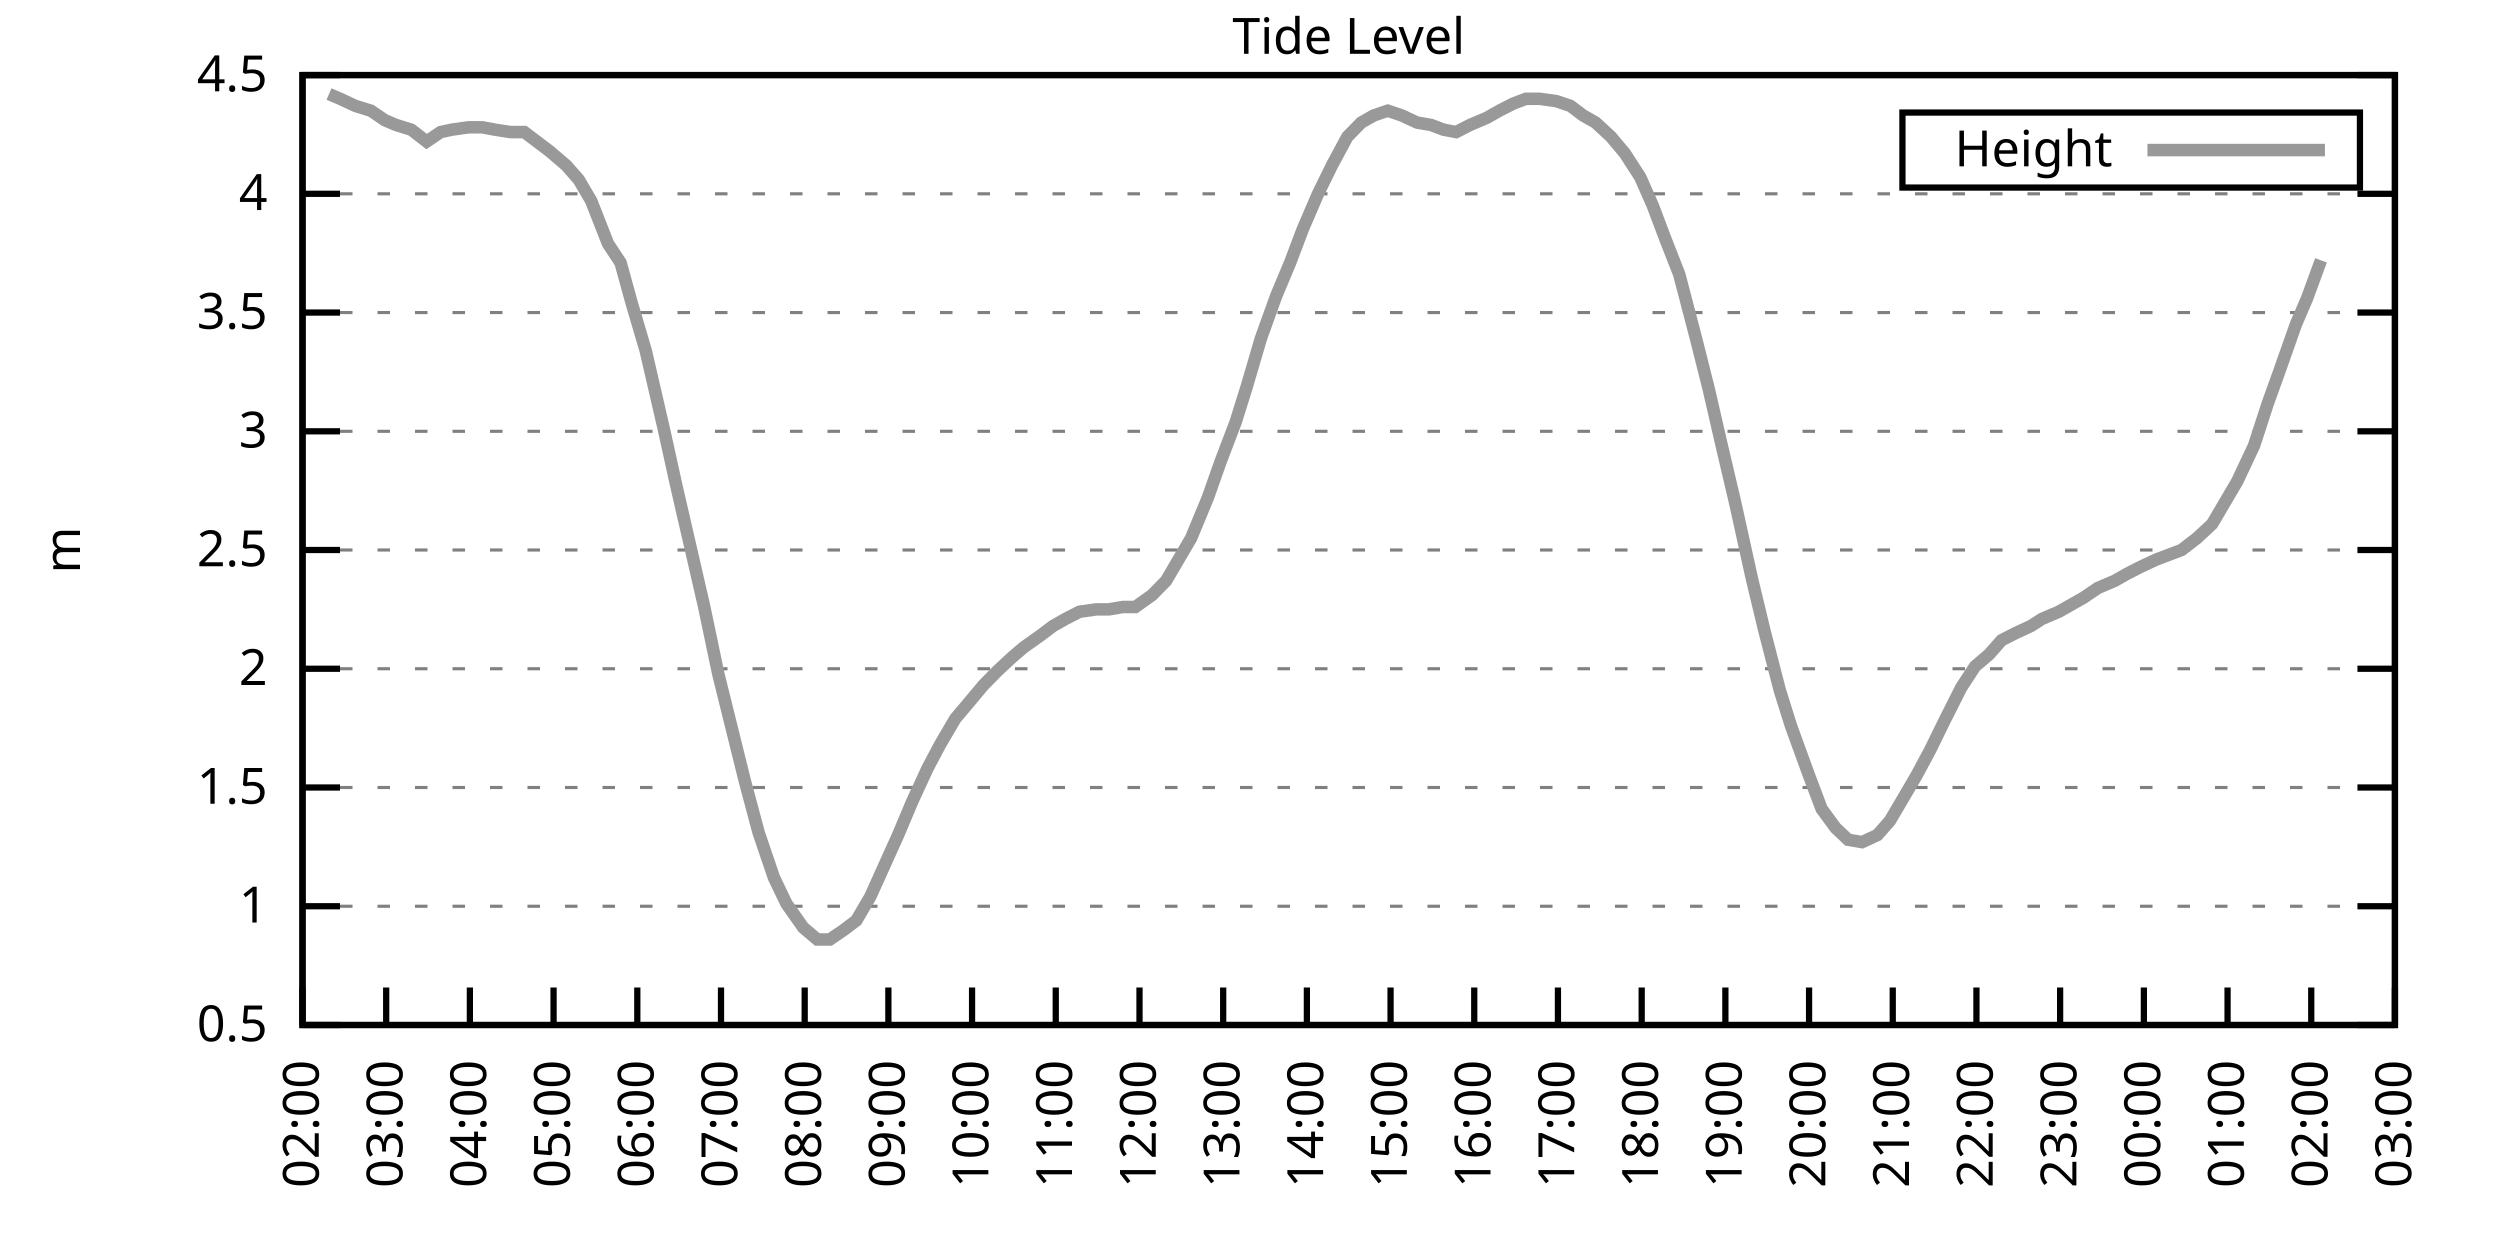
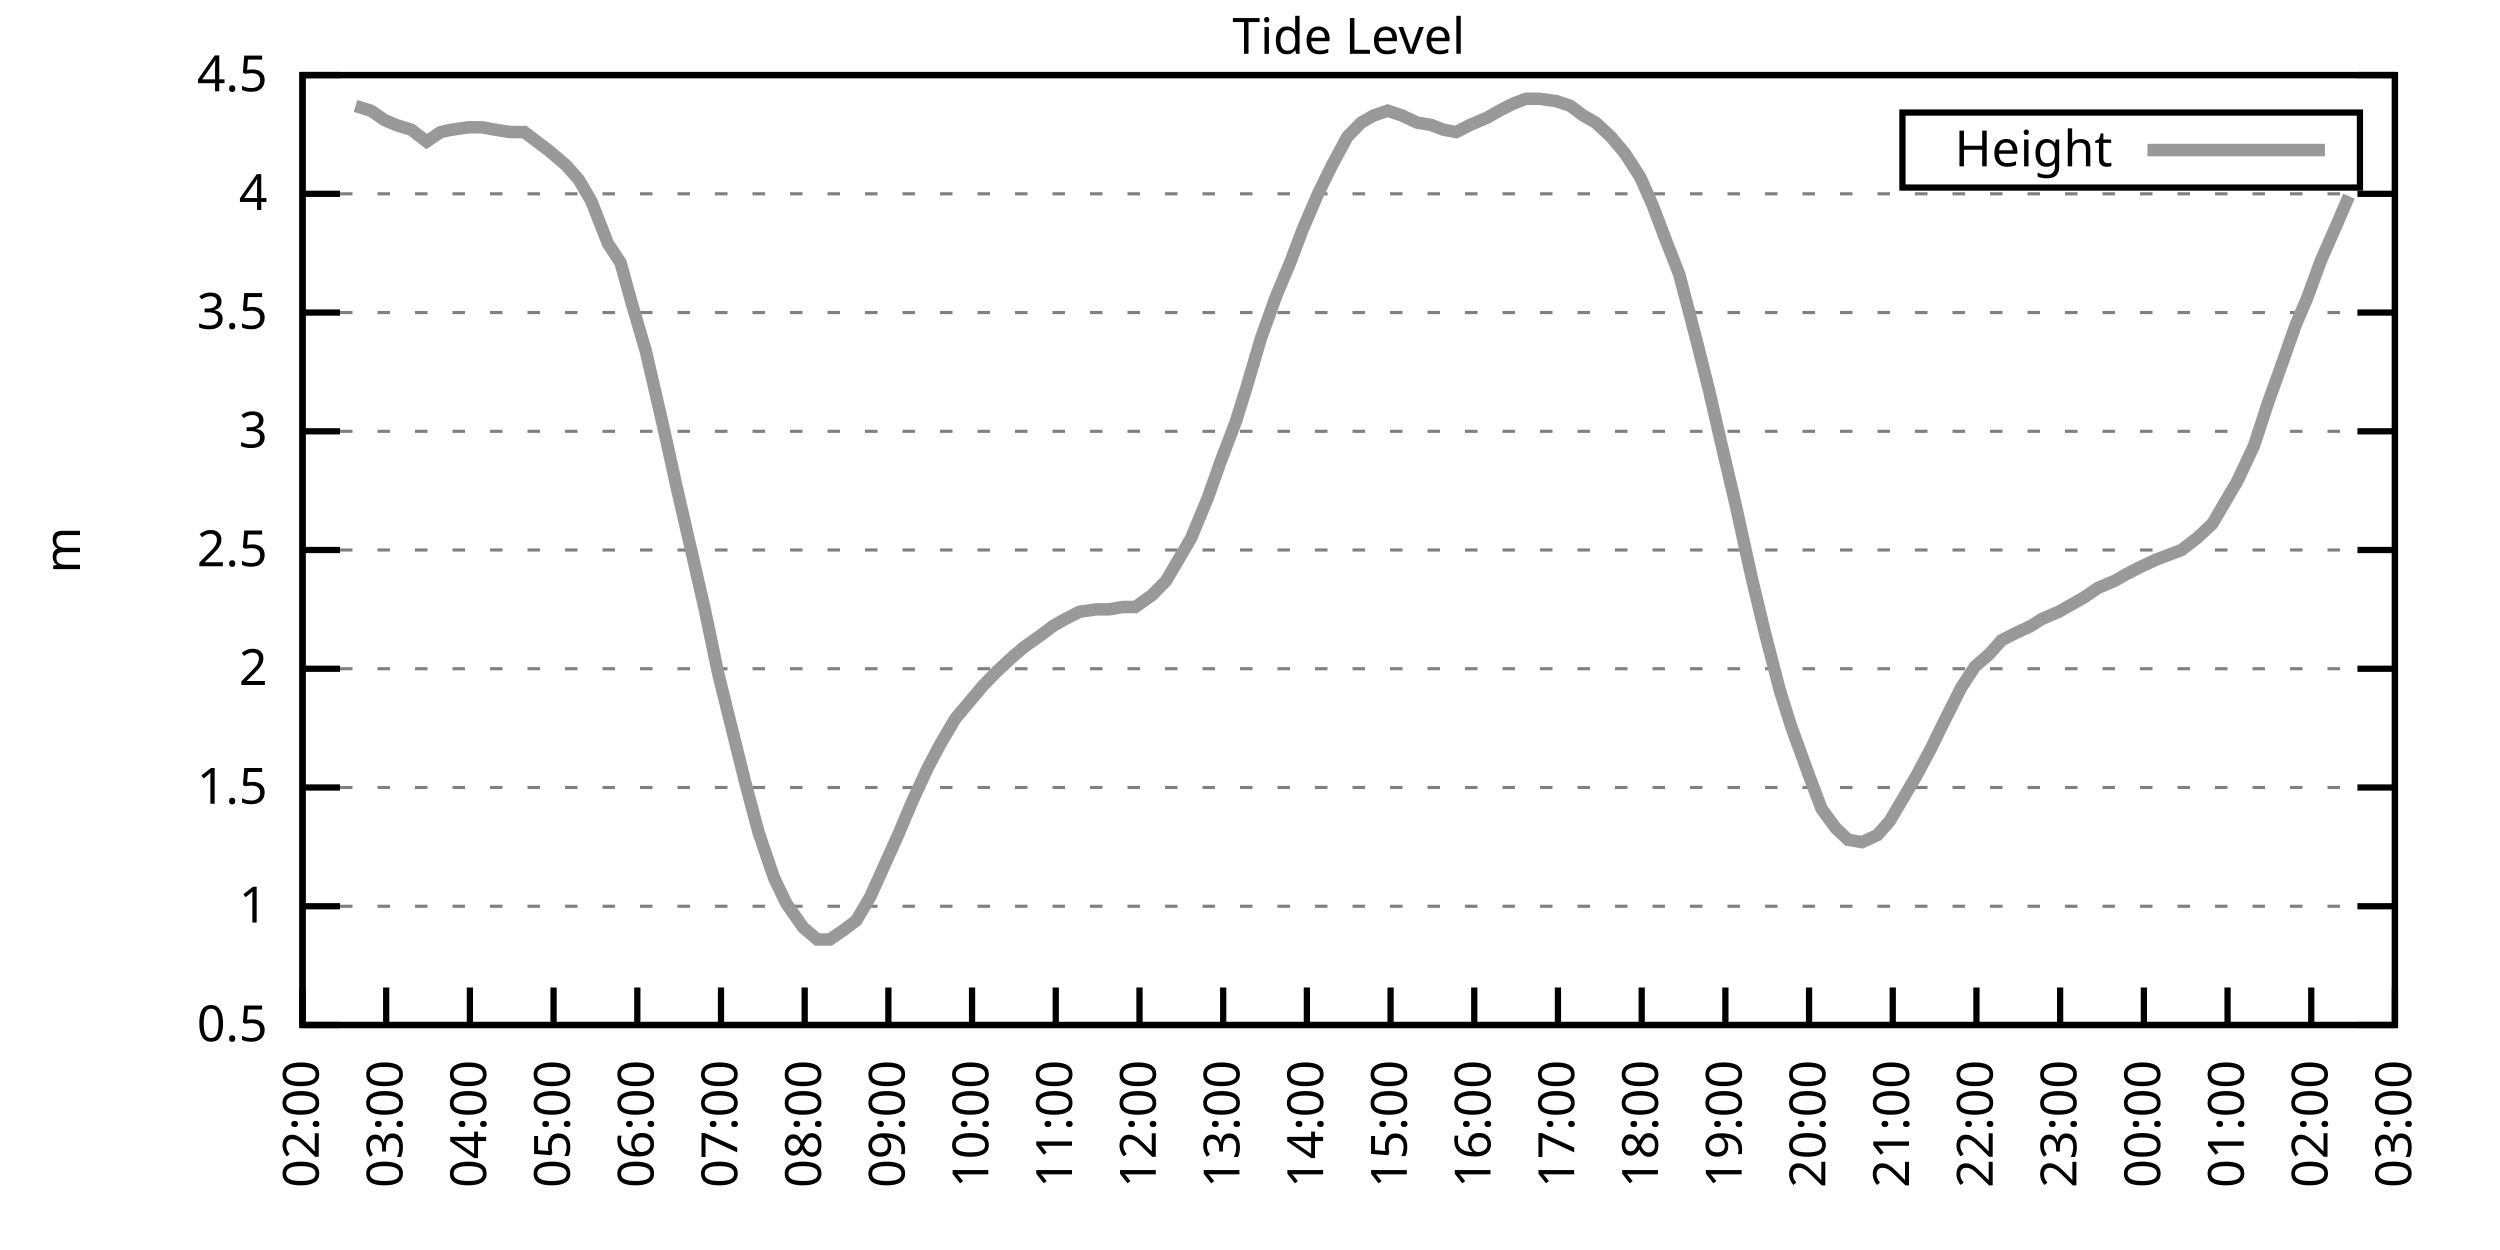
<svg xmlns="http://www.w3.org/2000/svg" xmlns:xlink="http://www.w3.org/1999/xlink" width="400" height="200" viewBox="0 0 400 200">
  <g id="gnuplot_canvas">
    <rect x="0" y="0" width="400" height="200" fill="none" />
    <defs>
      <circle id="gpDot" r="0.5" stroke-width="0.5" stroke="currentColor" />
      <path id="gpPt0" stroke-width="0.333" stroke="currentColor" d="M-1,0 h2 M0,-1 v2" />
      <path id="gpPt1" stroke-width="0.333" stroke="currentColor" d="M-1,-1 L1,1 M1,-1 L-1,1" />
      <path id="gpPt2" stroke-width="0.333" stroke="currentColor" d="M-1,0 L1,0 M0,-1 L0,1 M-1,-1 L1,1 M-1,1 L1,-1" />
      <rect id="gpPt3" stroke-width="0.333" stroke="currentColor" x="-1" y="-1" width="2" height="2" />
      <rect id="gpPt4" stroke-width="0.333" stroke="currentColor" fill="currentColor" x="-1" y="-1" width="2" height="2" />
      <circle id="gpPt5" stroke-width="0.333" stroke="currentColor" cx="0" cy="0" r="1" />
      <use xlink:href="#gpPt5" id="gpPt6" fill="currentColor" stroke="none" />
      <path id="gpPt7" stroke-width="0.333" stroke="currentColor" d="M0,-1.33 L-1.33,0.67 L1.33,0.67 z" />
      <use xlink:href="#gpPt7" id="gpPt8" fill="currentColor" stroke="none" />
      <use xlink:href="#gpPt7" id="gpPt9" stroke="currentColor" transform="rotate(180)" />
      <use xlink:href="#gpPt9" id="gpPt10" fill="currentColor" stroke="none" />
      <use xlink:href="#gpPt3" id="gpPt11" stroke="currentColor" transform="rotate(45)" />
      <use xlink:href="#gpPt11" id="gpPt12" fill="currentColor" stroke="none" />
      <path id="gpPt13" stroke-width="0.333" stroke="currentColor" d="M0,1.330 L1.265,0.411 L0.782,-1.067 L-0.782,-1.076 L-1.265,0.411 z" />
      <use xlink:href="#gpPt13" id="gpPt14" fill="currentColor" stroke="none" />
      <filter id="textbox" filterUnits="objectBoundingBox" x="0" y="0" height="1" width="1">
        <feFlood flood-color="white" flood-opacity="1" result="bgnd" />
        <feComposite in="SourceGraphic" in2="bgnd" operator="atop" />
      </filter>
      <filter id="greybox" filterUnits="objectBoundingBox" x="0" y="0" height="1" width="1">
        <feFlood flood-color="lightgrey" flood-opacity="1" result="grey" />
        <feComposite in="SourceGraphic" in2="grey" operator="atop" />
      </filter>
    </defs>
    <g fill="none" color="white" stroke="currentColor" stroke-width="1.00" stroke-linecap="butt" stroke-linejoin="miter">
</g>
    <g fill="none" color="black" stroke="currentColor" stroke-width="1.00" stroke-linecap="butt" stroke-linejoin="miter">
      <g stroke="none" shape-rendering="crispEdges">
        <polygon fill="rgb(255, 255, 255)" points="48.40,164.00 383.18,164.00 383.18,12.02 48.40,12.02 " />
      </g>
    </g>
    <g fill="none" color="black" stroke="currentColor" stroke-width="1.00" stroke-linecap="butt" stroke-linejoin="miter">
</g>
    <g fill="none" color="black" stroke="black" stroke-width="0.50" stroke-linecap="butt" stroke-linejoin="miter">
</g>
    <g fill="none" color="gray" stroke="currentColor" stroke-width="0.50" stroke-linecap="butt" stroke-linejoin="miter">
      <path stroke="gray" stroke-dasharray="2,4" class="gridline" d="M48.40,164.00 L383.19,164.00  " />
    </g>
    <g fill="none" color="gray" stroke="gray" stroke-width="1.00" stroke-linecap="butt" stroke-linejoin="miter">
</g>
    <g fill="none" color="black" stroke="currentColor" stroke-width="1.00" stroke-linecap="butt" stroke-linejoin="miter">
      <path stroke="black" d="M48.40,164.00 L54.40,164.00 M383.19,164.00 L377.19,164.00  " />
      <g transform="translate(42.80,166.60)" stroke="none" fill="black" font-family="Sans" font-size="8.00" text-anchor="end">
        <text>
          <tspan font-family="Sans"> 0.5</tspan>
        </text>
      </g>
    </g>
    <g fill="none" color="black" stroke="currentColor" stroke-width="1.00" stroke-linecap="butt" stroke-linejoin="miter">
</g>
    <g fill="none" color="black" stroke="black" stroke-width="0.50" stroke-linecap="butt" stroke-linejoin="miter">
</g>
    <g fill="none" color="gray" stroke="currentColor" stroke-width="0.50" stroke-linecap="butt" stroke-linejoin="miter">
      <path stroke="gray" stroke-dasharray="2,4" class="gridline" d="M48.40,145.00 L383.19,145.00  " />
    </g>
    <g fill="none" color="gray" stroke="gray" stroke-width="1.00" stroke-linecap="butt" stroke-linejoin="miter">
</g>
    <g fill="none" color="black" stroke="currentColor" stroke-width="1.00" stroke-linecap="butt" stroke-linejoin="miter">
      <path stroke="black" d="M48.40,145.00 L54.40,145.00 M383.19,145.00 L377.19,145.00  " />
      <g transform="translate(42.80,147.60)" stroke="none" fill="black" font-family="Sans" font-size="8.00" text-anchor="end">
        <text>
          <tspan font-family="Sans"> 1</tspan>
        </text>
      </g>
    </g>
    <g fill="none" color="black" stroke="currentColor" stroke-width="1.00" stroke-linecap="butt" stroke-linejoin="miter">
</g>
    <g fill="none" color="black" stroke="black" stroke-width="0.50" stroke-linecap="butt" stroke-linejoin="miter">
</g>
    <g fill="none" color="gray" stroke="currentColor" stroke-width="0.50" stroke-linecap="butt" stroke-linejoin="miter">
      <path stroke="gray" stroke-dasharray="2,4" class="gridline" d="M48.40,126.00 L383.19,126.00  " />
    </g>
    <g fill="none" color="gray" stroke="gray" stroke-width="1.00" stroke-linecap="butt" stroke-linejoin="miter">
</g>
    <g fill="none" color="black" stroke="currentColor" stroke-width="1.00" stroke-linecap="butt" stroke-linejoin="miter">
      <path stroke="black" d="M48.40,126.00 L54.40,126.00 M383.19,126.00 L377.19,126.00  " />
      <g transform="translate(42.80,128.60)" stroke="none" fill="black" font-family="Sans" font-size="8.00" text-anchor="end">
        <text>
          <tspan font-family="Sans"> 1.5</tspan>
        </text>
      </g>
    </g>
    <g fill="none" color="black" stroke="currentColor" stroke-width="1.00" stroke-linecap="butt" stroke-linejoin="miter">
</g>
    <g fill="none" color="black" stroke="black" stroke-width="0.50" stroke-linecap="butt" stroke-linejoin="miter">
</g>
    <g fill="none" color="gray" stroke="currentColor" stroke-width="0.50" stroke-linecap="butt" stroke-linejoin="miter">
      <path stroke="gray" stroke-dasharray="2,4" class="gridline" d="M48.40,107.00 L383.19,107.00  " />
    </g>
    <g fill="none" color="gray" stroke="gray" stroke-width="1.00" stroke-linecap="butt" stroke-linejoin="miter">
</g>
    <g fill="none" color="black" stroke="currentColor" stroke-width="1.00" stroke-linecap="butt" stroke-linejoin="miter">
      <path stroke="black" d="M48.40,107.00 L54.40,107.00 M383.19,107.00 L377.19,107.00  " />
      <g transform="translate(42.80,109.60)" stroke="none" fill="black" font-family="Sans" font-size="8.00" text-anchor="end">
        <text>
          <tspan font-family="Sans"> 2</tspan>
        </text>
      </g>
    </g>
    <g fill="none" color="black" stroke="currentColor" stroke-width="1.00" stroke-linecap="butt" stroke-linejoin="miter">
</g>
    <g fill="none" color="black" stroke="black" stroke-width="0.50" stroke-linecap="butt" stroke-linejoin="miter">
</g>
    <g fill="none" color="gray" stroke="currentColor" stroke-width="0.50" stroke-linecap="butt" stroke-linejoin="miter">
      <path stroke="gray" stroke-dasharray="2,4" class="gridline" d="M48.40,88.00 L383.19,88.00  " />
    </g>
    <g fill="none" color="gray" stroke="gray" stroke-width="1.00" stroke-linecap="butt" stroke-linejoin="miter">
</g>
    <g fill="none" color="black" stroke="currentColor" stroke-width="1.00" stroke-linecap="butt" stroke-linejoin="miter">
      <path stroke="black" d="M48.40,88.00 L54.40,88.00 M383.19,88.00 L377.19,88.00  " />
      <g transform="translate(42.80,90.60)" stroke="none" fill="black" font-family="Sans" font-size="8.00" text-anchor="end">
        <text>
          <tspan font-family="Sans"> 2.5</tspan>
        </text>
      </g>
    </g>
    <g fill="none" color="black" stroke="currentColor" stroke-width="1.00" stroke-linecap="butt" stroke-linejoin="miter">
</g>
    <g fill="none" color="black" stroke="black" stroke-width="0.50" stroke-linecap="butt" stroke-linejoin="miter">
</g>
    <g fill="none" color="gray" stroke="currentColor" stroke-width="0.50" stroke-linecap="butt" stroke-linejoin="miter">
      <path stroke="gray" stroke-dasharray="2,4" class="gridline" d="M48.40,69.01 L383.19,69.01  " />
    </g>
    <g fill="none" color="gray" stroke="gray" stroke-width="1.00" stroke-linecap="butt" stroke-linejoin="miter">
</g>
    <g fill="none" color="black" stroke="currentColor" stroke-width="1.00" stroke-linecap="butt" stroke-linejoin="miter">
      <path stroke="black" d="M48.40,69.01 L54.40,69.01 M383.19,69.01 L377.19,69.01  " />
      <g transform="translate(42.80,71.61)" stroke="none" fill="black" font-family="Sans" font-size="8.00" text-anchor="end">
        <text>
          <tspan font-family="Sans"> 3</tspan>
        </text>
      </g>
    </g>
    <g fill="none" color="black" stroke="currentColor" stroke-width="1.00" stroke-linecap="butt" stroke-linejoin="miter">
</g>
    <g fill="none" color="black" stroke="black" stroke-width="0.50" stroke-linecap="butt" stroke-linejoin="miter">
</g>
    <g fill="none" color="gray" stroke="currentColor" stroke-width="0.50" stroke-linecap="butt" stroke-linejoin="miter">
      <path stroke="gray" stroke-dasharray="2,4" class="gridline" d="M48.40,50.01 L383.19,50.01  " />
    </g>
    <g fill="none" color="gray" stroke="gray" stroke-width="1.00" stroke-linecap="butt" stroke-linejoin="miter">
</g>
    <g fill="none" color="black" stroke="currentColor" stroke-width="1.00" stroke-linecap="butt" stroke-linejoin="miter">
      <path stroke="black" d="M48.40,50.01 L54.40,50.01 M383.19,50.01 L377.19,50.01  " />
      <g transform="translate(42.80,52.61)" stroke="none" fill="black" font-family="Sans" font-size="8.00" text-anchor="end">
        <text>
          <tspan font-family="Sans"> 3.5</tspan>
        </text>
      </g>
    </g>
    <g fill="none" color="black" stroke="currentColor" stroke-width="1.00" stroke-linecap="butt" stroke-linejoin="miter">
</g>
    <g fill="none" color="black" stroke="black" stroke-width="0.50" stroke-linecap="butt" stroke-linejoin="miter">
</g>
    <g fill="none" color="gray" stroke="currentColor" stroke-width="0.50" stroke-linecap="butt" stroke-linejoin="miter">
      <path stroke="gray" stroke-dasharray="2,4" class="gridline" d="M48.40,31.01 L383.19,31.01  " />
    </g>
    <g fill="none" color="gray" stroke="gray" stroke-width="1.00" stroke-linecap="butt" stroke-linejoin="miter">
</g>
    <g fill="none" color="black" stroke="currentColor" stroke-width="1.00" stroke-linecap="butt" stroke-linejoin="miter">
      <path stroke="black" d="M48.40,31.01 L54.40,31.01 M383.19,31.01 L377.19,31.01  " />
      <g transform="translate(42.80,33.61)" stroke="none" fill="black" font-family="Sans" font-size="8.00" text-anchor="end">
        <text>
          <tspan font-family="Sans"> 4</tspan>
        </text>
      </g>
    </g>
    <g fill="none" color="black" stroke="currentColor" stroke-width="1.00" stroke-linecap="butt" stroke-linejoin="miter">
</g>
    <g fill="none" color="black" stroke="black" stroke-width="0.50" stroke-linecap="butt" stroke-linejoin="miter">
</g>
    <g fill="none" color="gray" stroke="currentColor" stroke-width="0.50" stroke-linecap="butt" stroke-linejoin="miter">
      <path stroke="gray" stroke-dasharray="2,4" class="gridline" d="M48.40,12.01 L383.19,12.01  " />
    </g>
    <g fill="none" color="gray" stroke="gray" stroke-width="1.00" stroke-linecap="butt" stroke-linejoin="miter">
</g>
    <g fill="none" color="black" stroke="currentColor" stroke-width="1.00" stroke-linecap="butt" stroke-linejoin="miter">
      <path stroke="black" d="M48.40,12.01 L54.40,12.01 M383.19,12.01 L377.19,12.01  " />
      <g transform="translate(42.80,14.61)" stroke="none" fill="black" font-family="Sans" font-size="8.00" text-anchor="end">
        <text>
          <tspan font-family="Sans"> 4.5</tspan>
        </text>
      </g>
    </g>
    <g fill="none" color="black" stroke="currentColor" stroke-width="1.00" stroke-linecap="butt" stroke-linejoin="miter">
      <path stroke="black" d="M48.40,164.00 L48.40,158.00  " />
      <g transform="translate(51.00,169.60) rotate(270.00)" stroke="none" fill="black" font-family="Sans" font-size="8.00" text-anchor="end">
        <text>
          <tspan font-family="Sans">02:00</tspan>
        </text>
      </g>
    </g>
    <g fill="none" color="black" stroke="currentColor" stroke-width="1.00" stroke-linecap="butt" stroke-linejoin="miter">
      <path stroke="black" d="M61.79,164.00 L61.79,158.00  " />
      <g transform="translate(64.39,169.60) rotate(270.00)" stroke="none" fill="black" font-family="Sans" font-size="8.00" text-anchor="end">
        <text>
          <tspan font-family="Sans">03:00</tspan>
        </text>
      </g>
    </g>
    <g fill="none" color="black" stroke="currentColor" stroke-width="1.00" stroke-linecap="butt" stroke-linejoin="miter">
      <path stroke="black" d="M75.18,164.00 L75.18,158.00  " />
      <g transform="translate(77.78,169.60) rotate(270.00)" stroke="none" fill="black" font-family="Sans" font-size="8.00" text-anchor="end">
        <text>
          <tspan font-family="Sans">04:00</tspan>
        </text>
      </g>
    </g>
    <g fill="none" color="black" stroke="currentColor" stroke-width="1.00" stroke-linecap="butt" stroke-linejoin="miter">
      <path stroke="black" d="M88.57,164.00 L88.57,158.00  " />
      <g transform="translate(91.17,169.60) rotate(270.00)" stroke="none" fill="black" font-family="Sans" font-size="8.00" text-anchor="end">
        <text>
          <tspan font-family="Sans">05:00</tspan>
        </text>
      </g>
    </g>
    <g fill="none" color="black" stroke="currentColor" stroke-width="1.00" stroke-linecap="butt" stroke-linejoin="miter">
      <path stroke="black" d="M101.97,164.00 L101.97,158.00  " />
      <g transform="translate(104.57,169.60) rotate(270.00)" stroke="none" fill="black" font-family="Sans" font-size="8.00" text-anchor="end">
        <text>
          <tspan font-family="Sans">06:00</tspan>
        </text>
      </g>
    </g>
    <g fill="none" color="black" stroke="currentColor" stroke-width="1.00" stroke-linecap="butt" stroke-linejoin="miter">
      <path stroke="black" d="M115.36,164.00 L115.36,158.00  " />
      <g transform="translate(117.96,169.60) rotate(270.00)" stroke="none" fill="black" font-family="Sans" font-size="8.00" text-anchor="end">
        <text>
          <tspan font-family="Sans">07:00</tspan>
        </text>
      </g>
    </g>
    <g fill="none" color="black" stroke="currentColor" stroke-width="1.00" stroke-linecap="butt" stroke-linejoin="miter">
      <path stroke="black" d="M128.75,164.00 L128.75,158.00  " />
      <g transform="translate(131.35,169.60) rotate(270.00)" stroke="none" fill="black" font-family="Sans" font-size="8.00" text-anchor="end">
        <text>
          <tspan font-family="Sans">08:00</tspan>
        </text>
      </g>
    </g>
    <g fill="none" color="black" stroke="currentColor" stroke-width="1.00" stroke-linecap="butt" stroke-linejoin="miter">
      <path stroke="black" d="M142.14,164.00 L142.14,158.00  " />
      <g transform="translate(144.74,169.60) rotate(270.00)" stroke="none" fill="black" font-family="Sans" font-size="8.00" text-anchor="end">
        <text>
          <tspan font-family="Sans">09:00</tspan>
        </text>
      </g>
    </g>
    <g fill="none" color="black" stroke="currentColor" stroke-width="1.00" stroke-linecap="butt" stroke-linejoin="miter">
      <path stroke="black" d="M155.53,164.00 L155.53,158.00  " />
      <g transform="translate(158.13,169.60) rotate(270.00)" stroke="none" fill="black" font-family="Sans" font-size="8.00" text-anchor="end">
        <text>
          <tspan font-family="Sans">10:00</tspan>
        </text>
      </g>
    </g>
    <g fill="none" color="black" stroke="currentColor" stroke-width="1.00" stroke-linecap="butt" stroke-linejoin="miter">
      <path stroke="black" d="M168.92,164.00 L168.92,158.00  " />
      <g transform="translate(171.52,169.60) rotate(270.00)" stroke="none" fill="black" font-family="Sans" font-size="8.00" text-anchor="end">
        <text>
          <tspan font-family="Sans">11:00</tspan>
        </text>
      </g>
    </g>
    <g fill="none" color="black" stroke="currentColor" stroke-width="1.00" stroke-linecap="butt" stroke-linejoin="miter">
      <path stroke="black" d="M182.32,164.00 L182.32,158.00  " />
      <g transform="translate(184.92,169.60) rotate(270.00)" stroke="none" fill="black" font-family="Sans" font-size="8.00" text-anchor="end">
        <text>
          <tspan font-family="Sans">12:00</tspan>
        </text>
      </g>
    </g>
    <g fill="none" color="black" stroke="currentColor" stroke-width="1.00" stroke-linecap="butt" stroke-linejoin="miter">
      <path stroke="black" d="M195.71,164.00 L195.71,158.00  " />
      <g transform="translate(198.31,169.60) rotate(270.00)" stroke="none" fill="black" font-family="Sans" font-size="8.00" text-anchor="end">
        <text>
          <tspan font-family="Sans">13:00</tspan>
        </text>
      </g>
    </g>
    <g fill="none" color="black" stroke="currentColor" stroke-width="1.00" stroke-linecap="butt" stroke-linejoin="miter">
      <path stroke="black" d="M209.10,164.00 L209.10,158.00  " />
      <g transform="translate(211.70,169.60) rotate(270.00)" stroke="none" fill="black" font-family="Sans" font-size="8.00" text-anchor="end">
        <text>
          <tspan font-family="Sans">14:00</tspan>
        </text>
      </g>
    </g>
    <g fill="none" color="black" stroke="currentColor" stroke-width="1.00" stroke-linecap="butt" stroke-linejoin="miter">
      <path stroke="black" d="M222.49,164.00 L222.49,158.00  " />
      <g transform="translate(225.09,169.60) rotate(270.00)" stroke="none" fill="black" font-family="Sans" font-size="8.00" text-anchor="end">
        <text>
          <tspan font-family="Sans">15:00</tspan>
        </text>
      </g>
    </g>
    <g fill="none" color="black" stroke="currentColor" stroke-width="1.00" stroke-linecap="butt" stroke-linejoin="miter">
      <path stroke="black" d="M235.88,164.00 L235.88,158.00  " />
      <g transform="translate(238.48,169.60) rotate(270.00)" stroke="none" fill="black" font-family="Sans" font-size="8.00" text-anchor="end">
        <text>
          <tspan font-family="Sans">16:00</tspan>
        </text>
      </g>
    </g>
    <g fill="none" color="black" stroke="currentColor" stroke-width="1.00" stroke-linecap="butt" stroke-linejoin="miter">
      <path stroke="black" d="M249.27,164.00 L249.27,158.00  " />
      <g transform="translate(251.87,169.60) rotate(270.00)" stroke="none" fill="black" font-family="Sans" font-size="8.00" text-anchor="end">
        <text>
          <tspan font-family="Sans">17:00</tspan>
        </text>
      </g>
    </g>
    <g fill="none" color="black" stroke="currentColor" stroke-width="1.00" stroke-linecap="butt" stroke-linejoin="miter">
      <path stroke="black" d="M262.67,164.00 L262.67,158.00  " />
      <g transform="translate(265.27,169.60) rotate(270.00)" stroke="none" fill="black" font-family="Sans" font-size="8.00" text-anchor="end">
        <text>
          <tspan font-family="Sans">18:00</tspan>
        </text>
      </g>
    </g>
    <g fill="none" color="black" stroke="currentColor" stroke-width="1.00" stroke-linecap="butt" stroke-linejoin="miter">
      <path stroke="black" d="M276.06,164.00 L276.06,158.00  " />
      <g transform="translate(278.66,169.60) rotate(270.00)" stroke="none" fill="black" font-family="Sans" font-size="8.00" text-anchor="end">
        <text>
          <tspan font-family="Sans">19:00</tspan>
        </text>
      </g>
    </g>
    <g fill="none" color="black" stroke="currentColor" stroke-width="1.00" stroke-linecap="butt" stroke-linejoin="miter">
      <path stroke="black" d="M289.45,164.00 L289.45,158.00  " />
      <g transform="translate(292.05,169.60) rotate(270.00)" stroke="none" fill="black" font-family="Sans" font-size="8.00" text-anchor="end">
        <text>
          <tspan font-family="Sans">20:00</tspan>
        </text>
      </g>
    </g>
    <g fill="none" color="black" stroke="currentColor" stroke-width="1.00" stroke-linecap="butt" stroke-linejoin="miter">
      <path stroke="black" d="M302.84,164.00 L302.84,158.00  " />
      <g transform="translate(305.44,169.60) rotate(270.00)" stroke="none" fill="black" font-family="Sans" font-size="8.00" text-anchor="end">
        <text>
          <tspan font-family="Sans">21:00</tspan>
        </text>
      </g>
    </g>
    <g fill="none" color="black" stroke="currentColor" stroke-width="1.00" stroke-linecap="butt" stroke-linejoin="miter">
      <path stroke="black" d="M316.23,164.00 L316.23,158.00  " />
      <g transform="translate(318.83,169.60) rotate(270.00)" stroke="none" fill="black" font-family="Sans" font-size="8.00" text-anchor="end">
        <text>
          <tspan font-family="Sans">22:00</tspan>
        </text>
      </g>
    </g>
    <g fill="none" color="black" stroke="currentColor" stroke-width="1.00" stroke-linecap="butt" stroke-linejoin="miter">
      <path stroke="black" d="M329.62,164.00 L329.62,158.00  " />
      <g transform="translate(332.22,169.60) rotate(270.00)" stroke="none" fill="black" font-family="Sans" font-size="8.00" text-anchor="end">
        <text>
          <tspan font-family="Sans">23:00</tspan>
        </text>
      </g>
    </g>
    <g fill="none" color="black" stroke="currentColor" stroke-width="1.00" stroke-linecap="butt" stroke-linejoin="miter">
      <path stroke="black" d="M343.02,164.00 L343.02,158.00  " />
      <g transform="translate(345.62,169.60) rotate(270.00)" stroke="none" fill="black" font-family="Sans" font-size="8.00" text-anchor="end">
        <text>
          <tspan font-family="Sans">00:00</tspan>
        </text>
      </g>
    </g>
    <g fill="none" color="black" stroke="currentColor" stroke-width="1.00" stroke-linecap="butt" stroke-linejoin="miter">
      <path stroke="black" d="M356.41,164.00 L356.41,158.00  " />
      <g transform="translate(359.01,169.60) rotate(270.00)" stroke="none" fill="black" font-family="Sans" font-size="8.00" text-anchor="end">
        <text>
          <tspan font-family="Sans">01:00</tspan>
        </text>
      </g>
    </g>
    <g fill="none" color="black" stroke="currentColor" stroke-width="1.00" stroke-linecap="butt" stroke-linejoin="miter">
      <path stroke="black" d="M369.80,164.00 L369.80,158.00  " />
      <g transform="translate(372.40,169.60) rotate(270.00)" stroke="none" fill="black" font-family="Sans" font-size="8.00" text-anchor="end">
        <text>
          <tspan font-family="Sans">02:00</tspan>
        </text>
      </g>
    </g>
    <g fill="none" color="black" stroke="currentColor" stroke-width="1.00" stroke-linecap="butt" stroke-linejoin="miter">
      <path stroke="black" d="M383.19,164.00 L383.19,158.00  " />
      <g transform="translate(385.79,169.60) rotate(270.00)" stroke="none" fill="black" font-family="Sans" font-size="8.00" text-anchor="end">
        <text>
          <tspan font-family="Sans">03:00</tspan>
        </text>
      </g>
    </g>
    <g fill="none" color="black" stroke="currentColor" stroke-width="1.00" stroke-linecap="butt" stroke-linejoin="miter">
</g>
    <g fill="none" color="black" stroke="currentColor" stroke-width="1.00" stroke-linecap="butt" stroke-linejoin="miter">
      <path stroke="black" d="M48.40,12.01 L48.40,164.00 L383.19,164.00 L383.19,12.01 L48.40,12.01 Z  " />
    </g>
    <g fill="none" color="black" stroke="currentColor" stroke-width="1.00" stroke-linecap="butt" stroke-linejoin="miter">
</g>
    <g fill="none" color="black" stroke="currentColor" stroke-width="1.00" stroke-linecap="butt" stroke-linejoin="miter">
      <path stroke="black" d="M304.39,30.01 L304.39,18.01 L377.59,18.01 L377.59,30.01 L304.39,30.01 Z  " />
    </g>
    <g id="Tide_level_plot_1">
      <g fill="none" color="white" stroke="black" stroke-width="2.00" stroke-linecap="butt" stroke-linejoin="miter">
</g>
      <g fill="none" color="black" stroke="currentColor" stroke-width="2.00" stroke-linecap="butt" stroke-linejoin="miter">
        <g transform="translate(337.99,26.61)" stroke="none" fill="black" font-family="Sans" font-size="8.00" text-anchor="end">
          <text>
            <tspan font-family="Sans">Height</tspan>
          </text>
        </g>
      </g>
      <g fill="none" color="black" stroke="currentColor" stroke-width="2.00" stroke-linecap="butt" stroke-linejoin="miter">
-         <path stroke="rgb(153, 153, 153)" d="M343.59,24.01 L371.99,24.01 M52.64,15.05 L54.43,15.81 L56.88,16.95 L59.34,17.71 L61.57,19.23 L63.35,19.99   L65.81,20.75 L68.26,22.65 L70.50,21.13 L72.28,20.75 L74.96,20.37 L77.19,20.37 L79.20,20.75 L81.66,21.13   L83.89,21.13 L85.90,22.65 L87.91,24.17 L90.58,26.45 L92.59,28.73 L94.60,32.15 L97.28,38.99 L99.29,42.03   L101.07,48.49 L103.31,56.09 L106.21,68.63 L108.22,77.75 L110.67,88.38 L112.68,97.12 L114.91,107.76 L116.70,114.98   L119.15,124.86 L121.38,133.22 L123.84,140.44 L125.85,144.62 L128.53,148.42 L130.76,150.32 L132.77,150.32 L135.00,148.80   L137.01,147.28 L139.24,143.48 L141.47,138.54 L143.70,133.60 L145.94,128.28 L148.39,122.96 L150.40,119.16 L152.85,114.98   L155.09,112.32 L157.32,109.66 L159.55,107.38 L162.01,105.10 L163.79,103.58 L166.47,101.68 L168.48,100.16 L170.49,99.02   L172.72,97.88 L175.40,97.50 L177.41,97.50 L179.64,97.12 L181.65,97.12 L184.32,95.22 L186.56,92.94 L188.57,89.52   L190.57,86.11 L193.25,79.65 L195.26,73.95 L197.72,67.49 L199.50,61.79 L201.73,54.19 L204.19,47.35 L206.42,42.03   L208.43,36.71 L210.88,31.01 L213.12,26.45 L215.57,21.89 L217.80,19.61 L219.81,18.47 L222.04,17.71 L224.28,18.47   L226.73,19.61 L228.96,19.99 L230.97,20.75 L232.98,21.13 L235.21,19.99 L237.89,18.85 L239.90,17.71 L242.13,16.57   L244.14,15.81 L246.37,15.81 L249.05,16.19 L251.28,16.95 L253.29,18.47 L255.30,19.61 L257.76,21.89 L259.99,24.55   L262.44,28.35 L264.45,32.91 L266.46,38.23 L268.69,43.93 L271.37,54.19 L273.38,62.17 L275.39,70.91 L277.62,80.41   L280.30,92.56 L282.31,100.92 L284.76,110.42 L286.55,116.12 L289.45,124.10 L291.46,129.42 L293.69,132.46 L295.70,134.36   L297.93,134.74 L300.39,133.60 L302.39,131.32 L304.85,127.14 L306.63,124.10 L308.87,119.92 L311.10,115.36 L313.78,110.04   L316.01,106.62 L318.24,104.72 L320.25,102.44 L322.48,101.30 L324.94,100.16 L326.72,99.02 L329.40,97.88 L331.41,96.74   L333.42,95.60 L335.65,94.08 L338.33,92.94 L340.34,91.80 L342.57,90.66 L345.02,89.52 L347.03,88.76 L349.04,88.00   L351.50,86.11 L353.95,83.83 L355.96,80.41 L357.97,76.99 L360.65,71.29 L362.88,64.45 L364.66,59.51 L367.34,51.91   L369.13,47.73 L371.36,41.65  " />
+         <path stroke="rgb(153, 153, 153)" d="M343.59,24.01 L371.99,24.01 M56.88,16.95 L59.34,17.71 L61.57,19.23 L63.35,19.99 L65.81,20.75 L68.26,22.65   L70.50,21.13 L72.28,20.75 L74.96,20.37 L77.19,20.37 L79.20,20.75 L81.66,21.13 L83.89,21.13 L85.90,22.65   L87.91,24.17 L90.58,26.45 L92.59,28.73 L94.60,32.15 L97.28,38.99 L99.29,42.03 L101.07,48.49 L103.31,56.09   L106.21,68.63 L108.22,77.75 L110.67,88.38 L112.68,97.12 L114.91,107.76 L116.70,114.98 L119.15,124.86 L121.38,133.22   L123.84,140.44 L125.85,144.62 L128.53,148.42 L130.76,150.32 L132.77,150.32 L135.00,148.80 L137.01,147.28 L139.24,143.48   L141.47,138.54 L143.70,133.60 L145.94,128.28 L148.39,122.96 L150.40,119.16 L152.85,114.98 L155.09,112.32 L157.32,109.66   L159.55,107.38 L162.01,105.10 L163.79,103.58 L166.47,101.68 L168.48,100.16 L170.49,99.02 L172.72,97.88 L175.40,97.50   L177.41,97.50 L179.64,97.12 L181.65,97.12 L184.32,95.22 L186.56,92.94 L188.57,89.52 L190.57,86.11 L193.25,79.65   L195.26,73.95 L197.72,67.49 L199.50,61.79 L201.73,54.19 L204.19,47.35 L206.42,42.03 L208.43,36.71 L210.88,31.01   L213.12,26.45 L215.57,21.89 L217.80,19.61 L219.81,18.47 L222.04,17.71 L224.28,18.47 L226.73,19.61 L228.96,19.99   L230.97,20.75 L232.98,21.13 L235.21,19.99 L237.89,18.85 L239.90,17.71 L242.13,16.57 L244.14,15.81 L246.37,15.81   L249.05,16.19 L251.28,16.95 L253.29,18.47 L255.30,19.61 L257.76,21.89 L259.99,24.55 L262.44,28.35 L264.45,32.91   L266.46,38.23 L268.69,43.93 L271.37,54.19 L273.38,62.17 L275.39,70.91 L277.62,80.41 L280.30,92.56 L282.31,100.92   L284.76,110.42 L286.55,116.12 L289.45,124.10 L291.46,129.42 L293.69,132.46 L295.70,134.36 L297.93,134.74 L300.39,133.60   L302.39,131.32 L304.85,127.14 L306.63,124.10 L308.87,119.92 L311.10,115.36 L313.78,110.04 L316.01,106.62 L318.24,104.72   L320.25,102.44 L322.48,101.30 L324.94,100.16 L326.72,99.02 L329.40,97.88 L331.41,96.74 L333.42,95.60 L335.65,94.08   L338.33,92.94 L340.34,91.80 L342.57,90.66 L345.02,89.52 L347.03,88.76 L349.04,88.00 L351.50,86.11 L353.95,83.83   L355.96,80.41 L357.97,76.99 L360.65,71.29 L362.88,64.45 L364.66,59.51 L367.34,51.91 L369.13,47.73 L371.36,41.65   L374.04,35.57 L375.82,31.39  " />
      </g>
    </g>
    <g fill="none" color="black" stroke="currentColor" stroke-width="2.00" stroke-linecap="butt" stroke-linejoin="miter">
</g>
    <g fill="none" color="black" stroke="black" stroke-width="1.00" stroke-linecap="butt" stroke-linejoin="miter">
</g>
    <g fill="none" color="black" stroke="currentColor" stroke-width="1.00" stroke-linecap="butt" stroke-linejoin="miter">
      <path stroke="black" d="M48.40,12.01 L48.40,164.00 L383.19,164.00 L383.19,12.01 L48.40,12.01 Z  " />
      <g transform="translate(12.80,88.01) rotate(270.00)" stroke="none" fill="black" font-family="Sans" font-size="8.00" text-anchor="middle">
        <text>
          <tspan font-family="Sans">m</tspan>
        </text>
      </g>
    </g>
    <g fill="none" color="black" stroke="currentColor" stroke-width="1.00" stroke-linecap="butt" stroke-linejoin="miter">
</g>
    <g fill="none" color="black" stroke="currentColor" stroke-width="1.00" stroke-linecap="butt" stroke-linejoin="miter">
      <g transform="translate(215.79,8.61)" stroke="none" fill="black" font-family="Sans" font-size="8.00" text-anchor="middle">
        <text>
          <tspan font-family="Sans">Tide Level</tspan>
        </text>
      </g>
    </g>
    <g fill="none" color="black" stroke="currentColor" stroke-width="1.00" stroke-linecap="butt" stroke-linejoin="miter">
</g>
  </g>
</svg>
